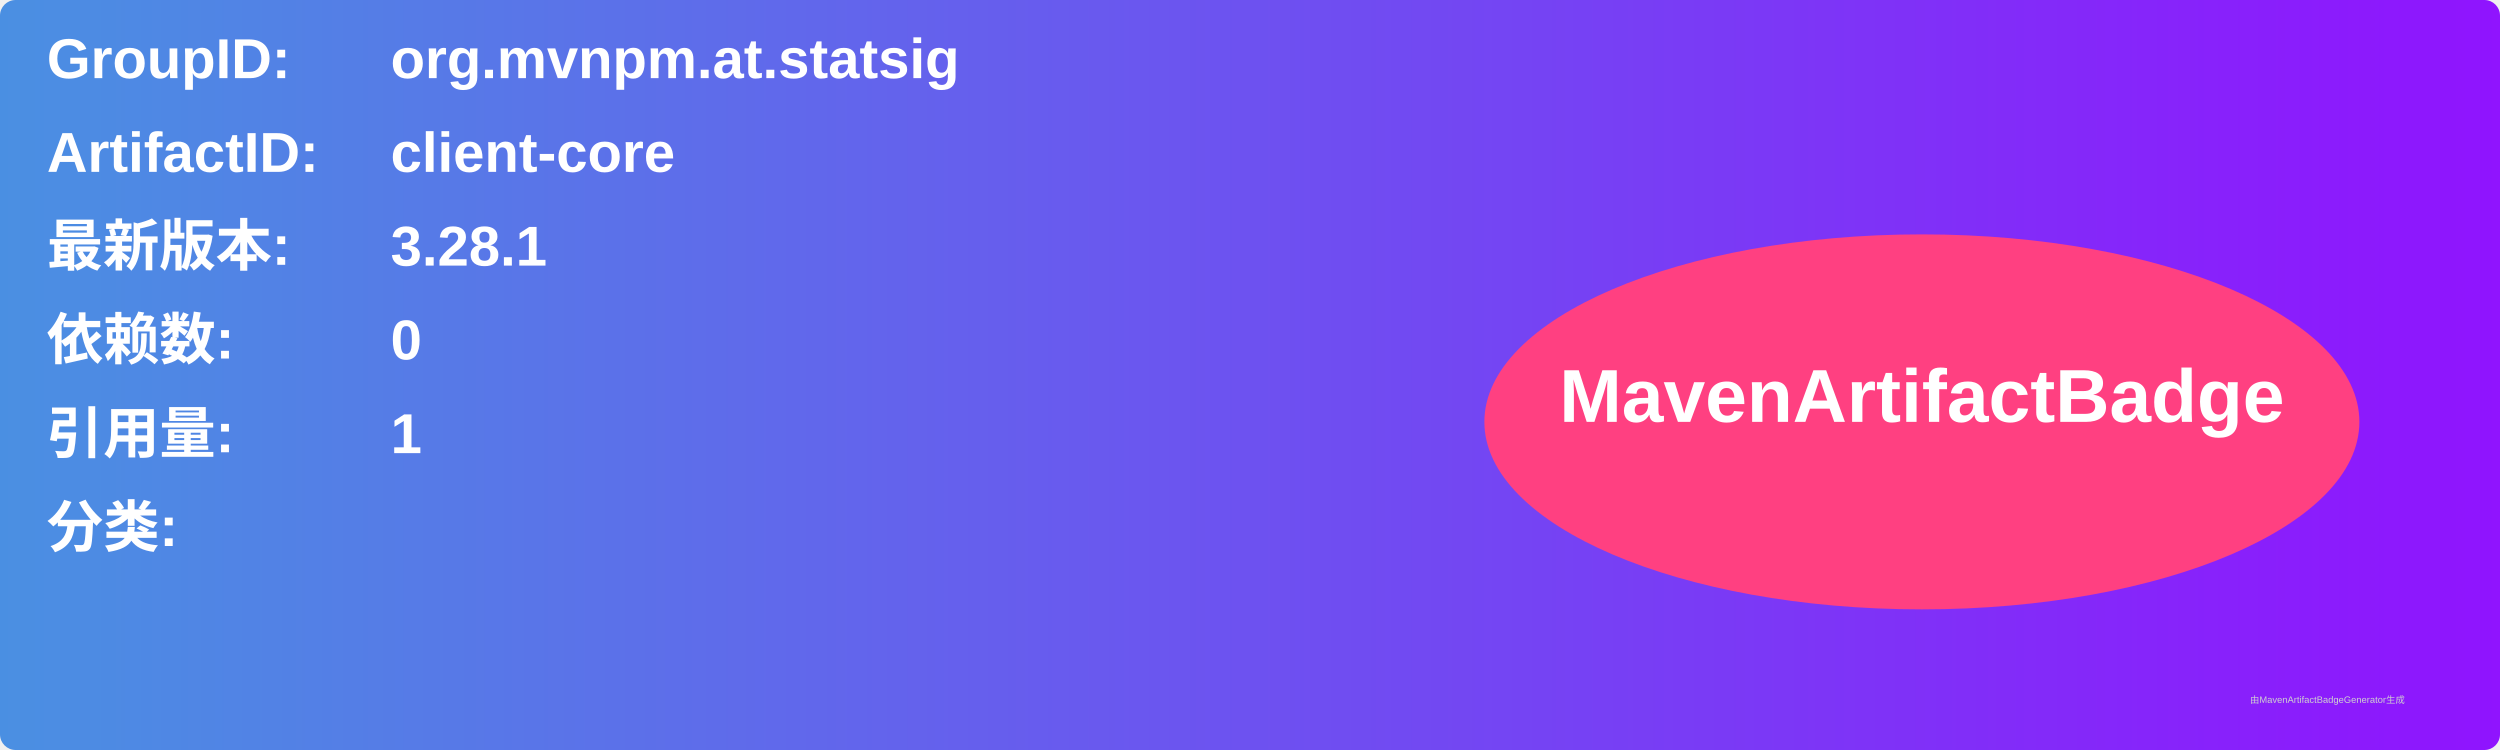
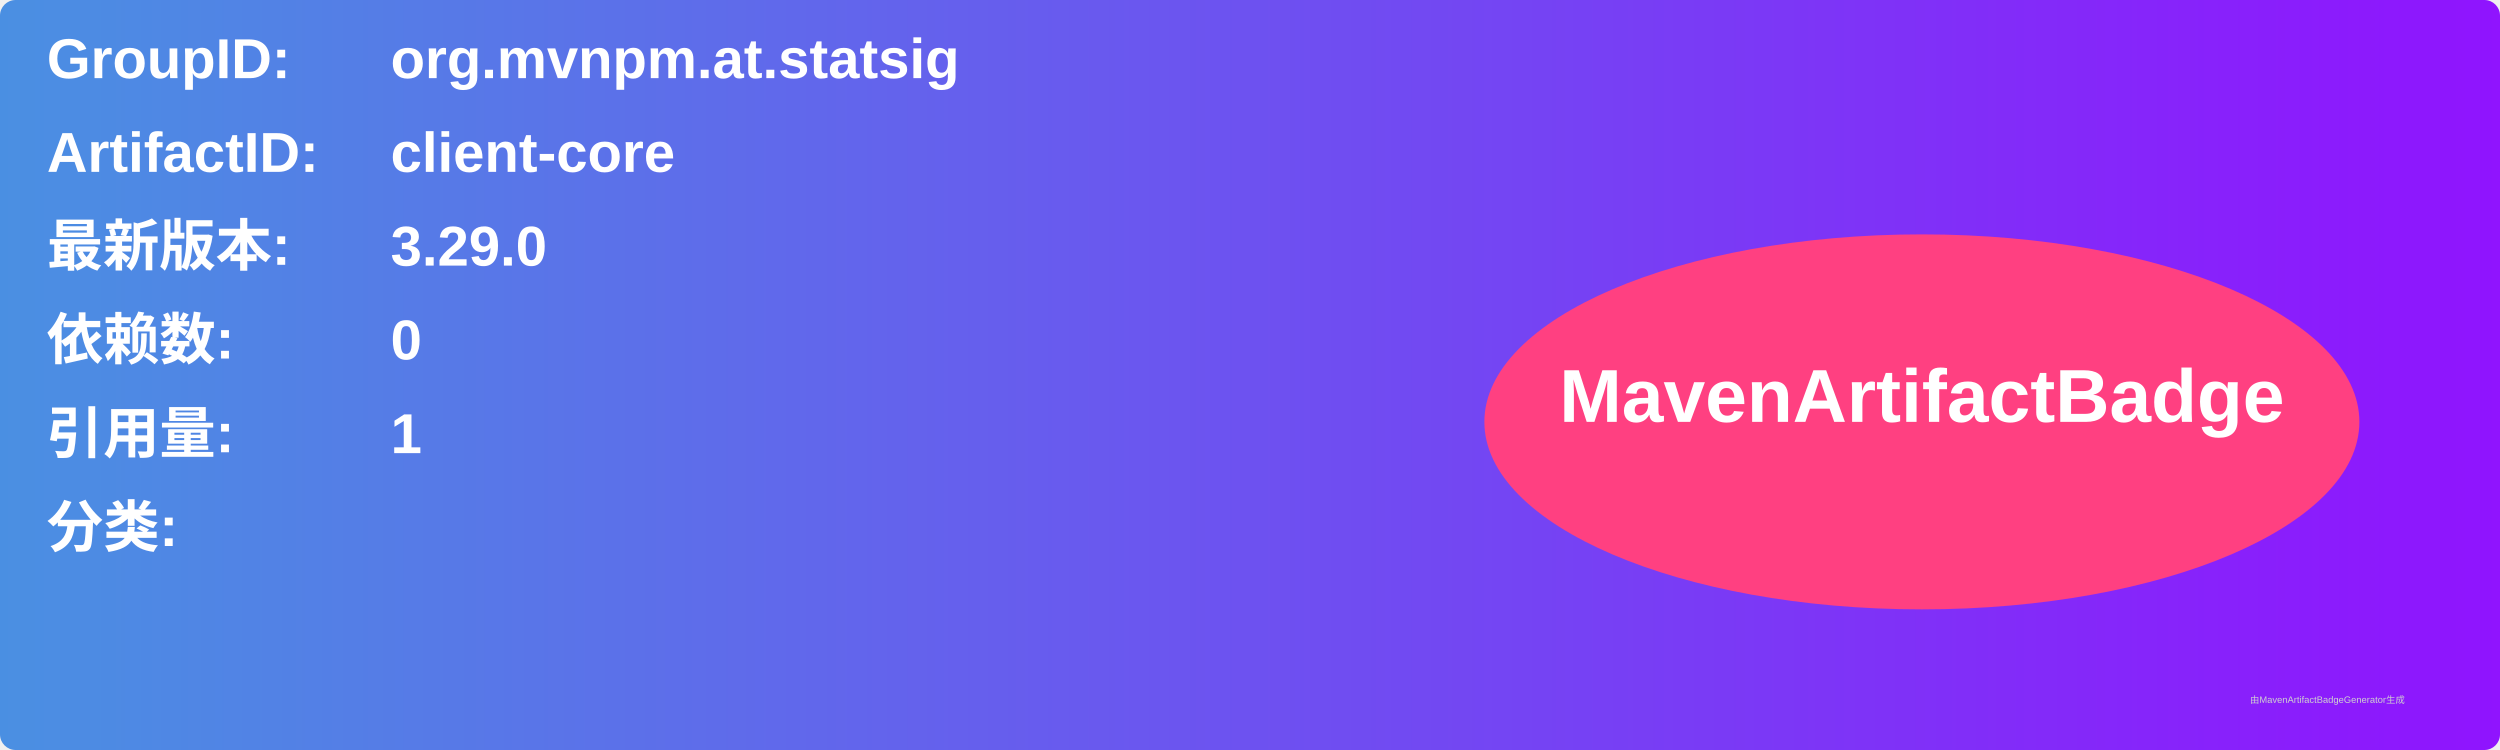
<svg xmlns="http://www.w3.org/2000/svg" width="800" height="240" viewBox="0 0 800 240">
  <linearGradient id="grad" x1="0%" y1="0%" x2="100%" y2="0%">
    <stop offset="0%" stop-color="#4a90e2" />
    <stop offset="100%" stop-color="#9013fe" />
  </linearGradient>
  <rect width="100%" height="100%" rx="5" ry="5" fill="url(#grad)" />
  <g transform="translate(15, 15)">
    <text x="0" y="10" font-family="Arial" font-size="18" fill="white" font-weight="bold" width="260">GroupID:</text>
    <text x="110" y="10" font-family="Arial" font-size="18" fill="white" font-weight="bold" width="460">org.mvnpm.at.statsig</text>
    <text x="0" y="40" font-family="Arial" font-size="18" fill="white" font-weight="bold" width="260">ArtifactID:</text>
    <text x="110" y="40" font-family="Arial" font-size="18" fill="white" font-weight="bold" width="460">client-core</text>
    <text x="0" y="70" font-family="Arial" font-size="18" fill="white" font-weight="bold">最新版本:</text>
    <text x="110" y="70" font-family="Arial" font-size="18" fill="white" font-weight="bold">
-       <tspan font-weight="bold">3.28.1</tspan>
+       <tspan font-weight="bold">3.29.0</tspan>
    </text>
    <text x="0" y="100" font-family="Arial" font-size="18" fill="white" font-weight="bold">依赖数: </text>
    <text x="110" y="100" font-family="Arial" font-size="18" fill="white">
      <tspan font-weight="bold">0</tspan>
    </text>
    <text x="0" y="130" font-family="Arial" font-size="18" fill="white" font-weight="bold">引用量: </text>
    <text x="110" y="130" font-family="Arial" font-size="18" fill="white">
      <tspan font-weight="bold">1</tspan>
    </text>
    <text x="0" y="160" font-family="Arial" font-size="18" fill="white" font-weight="bold">分类:</text>
    <text x="10" y="190" font-family="Arial" font-size="10" fill="white">
      <tspan font-weight="bold" />
    </text>
    <ellipse cx="600" cy="120" rx="140" ry="60" fill="#ff4081" />
    <text x="600" y="120" text-anchor="middle" font-family="Arial" font-size="24" fill="white" font-weight="bold">MavenArtifactBadge</text>
  </g>
  <text x="720" y="225" font-family="Arial" font-size="3" fill="#d0d0d0">由MavenArtifactBadgeGenerator生成</text>
</svg>
